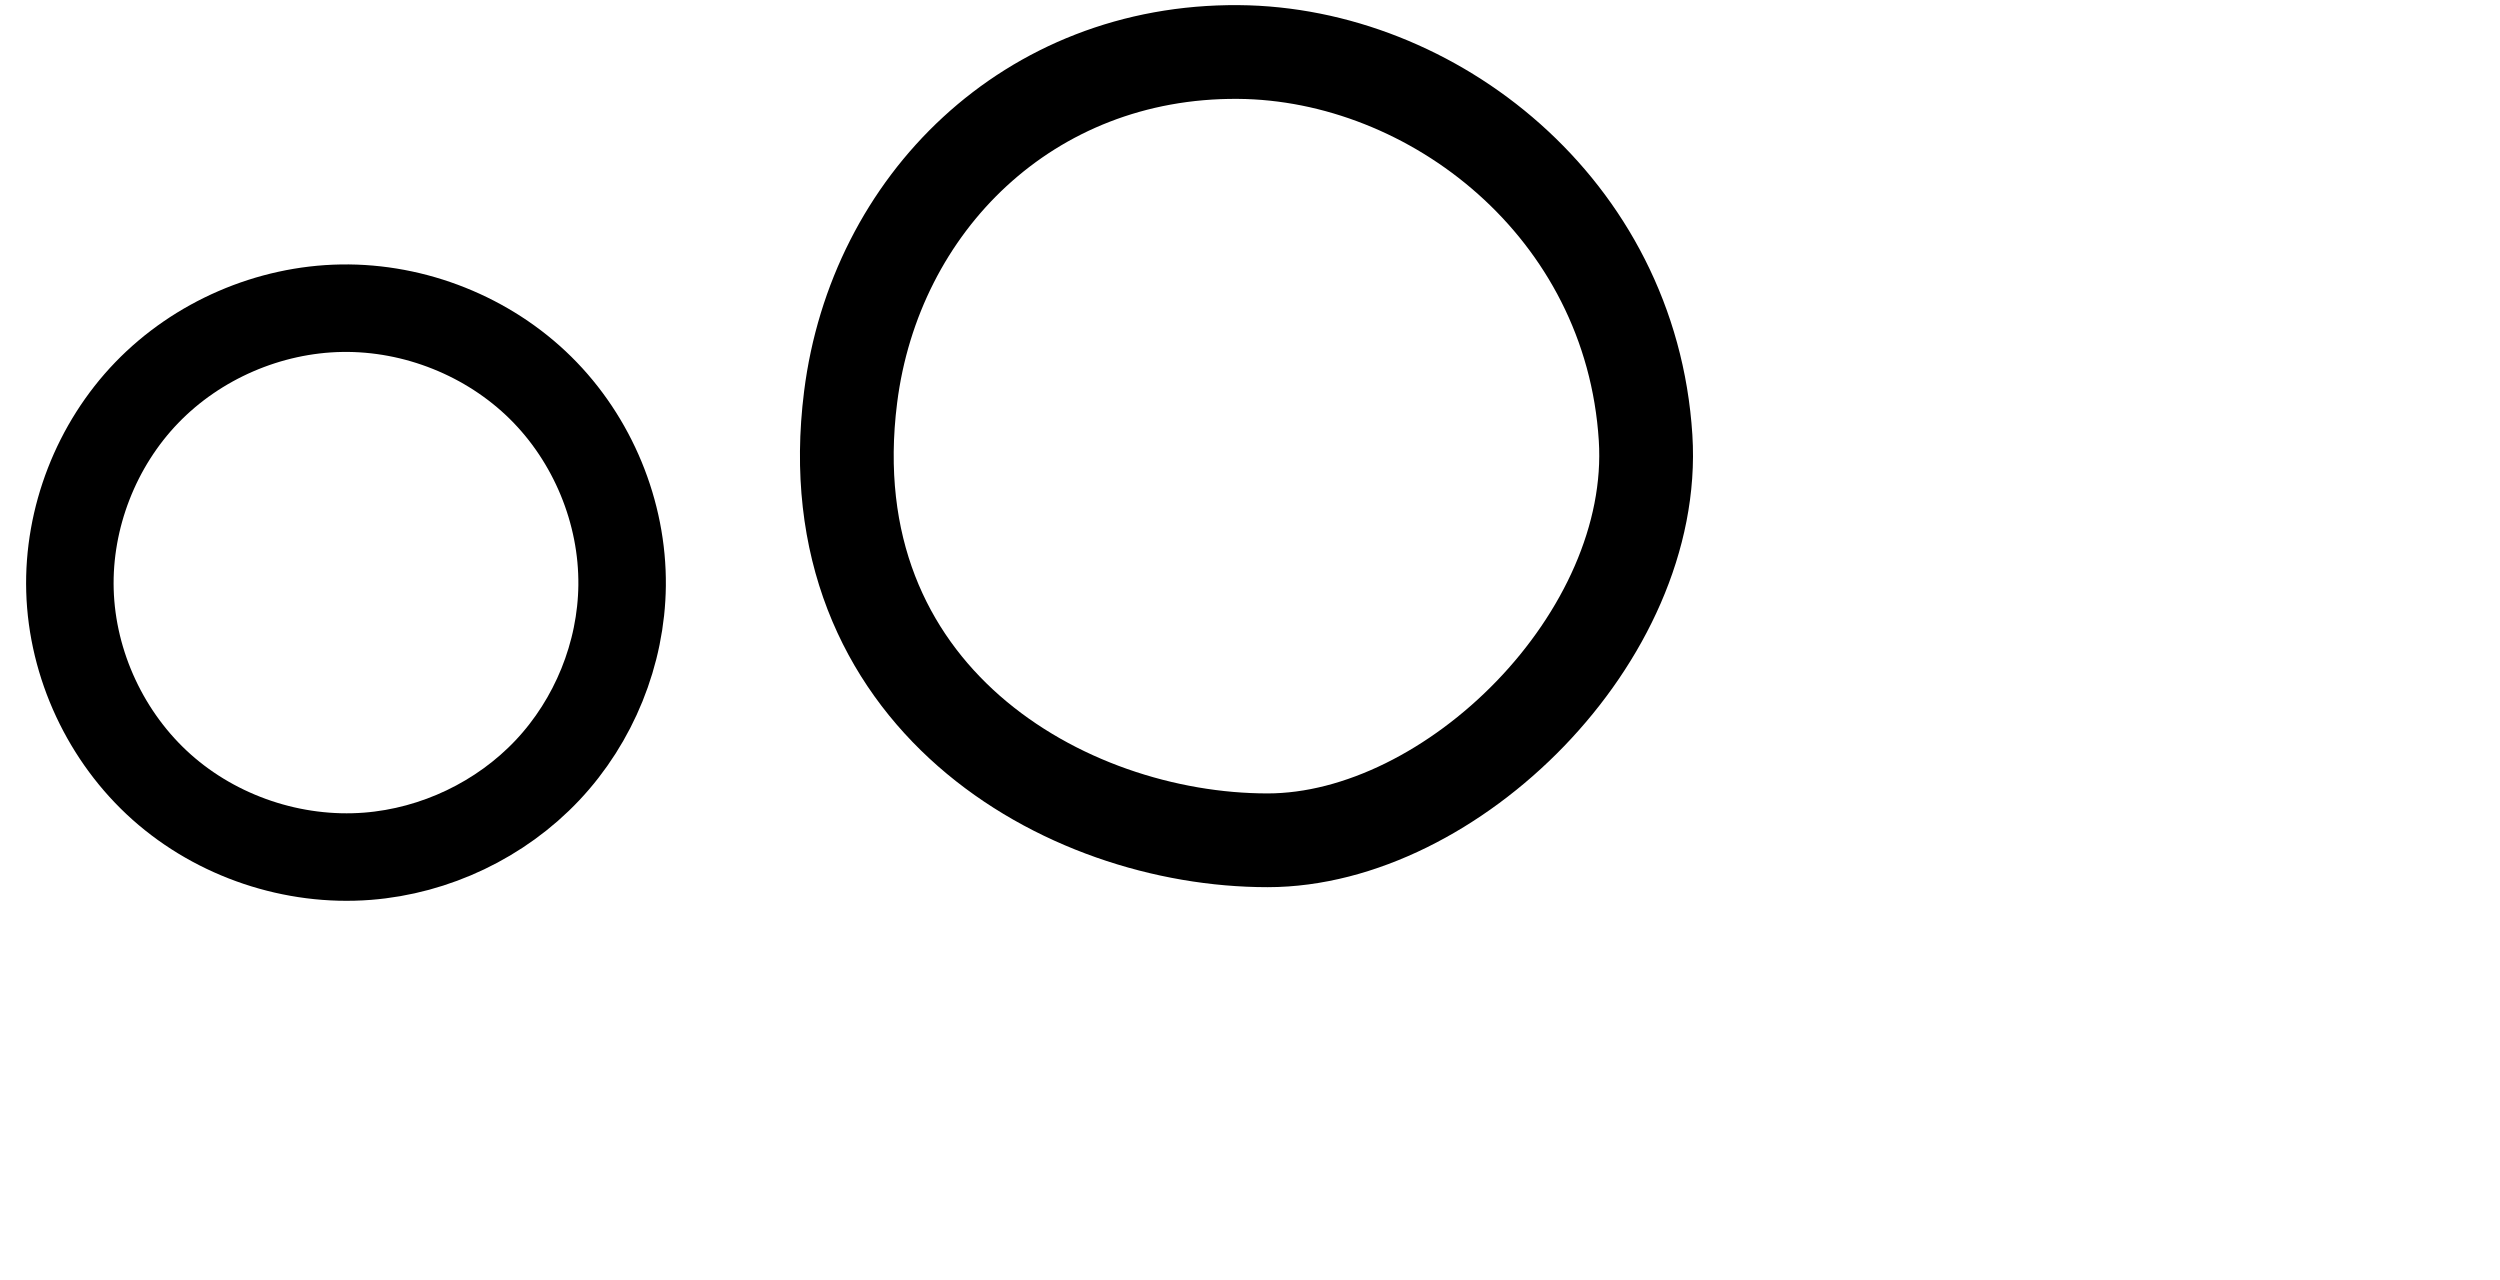
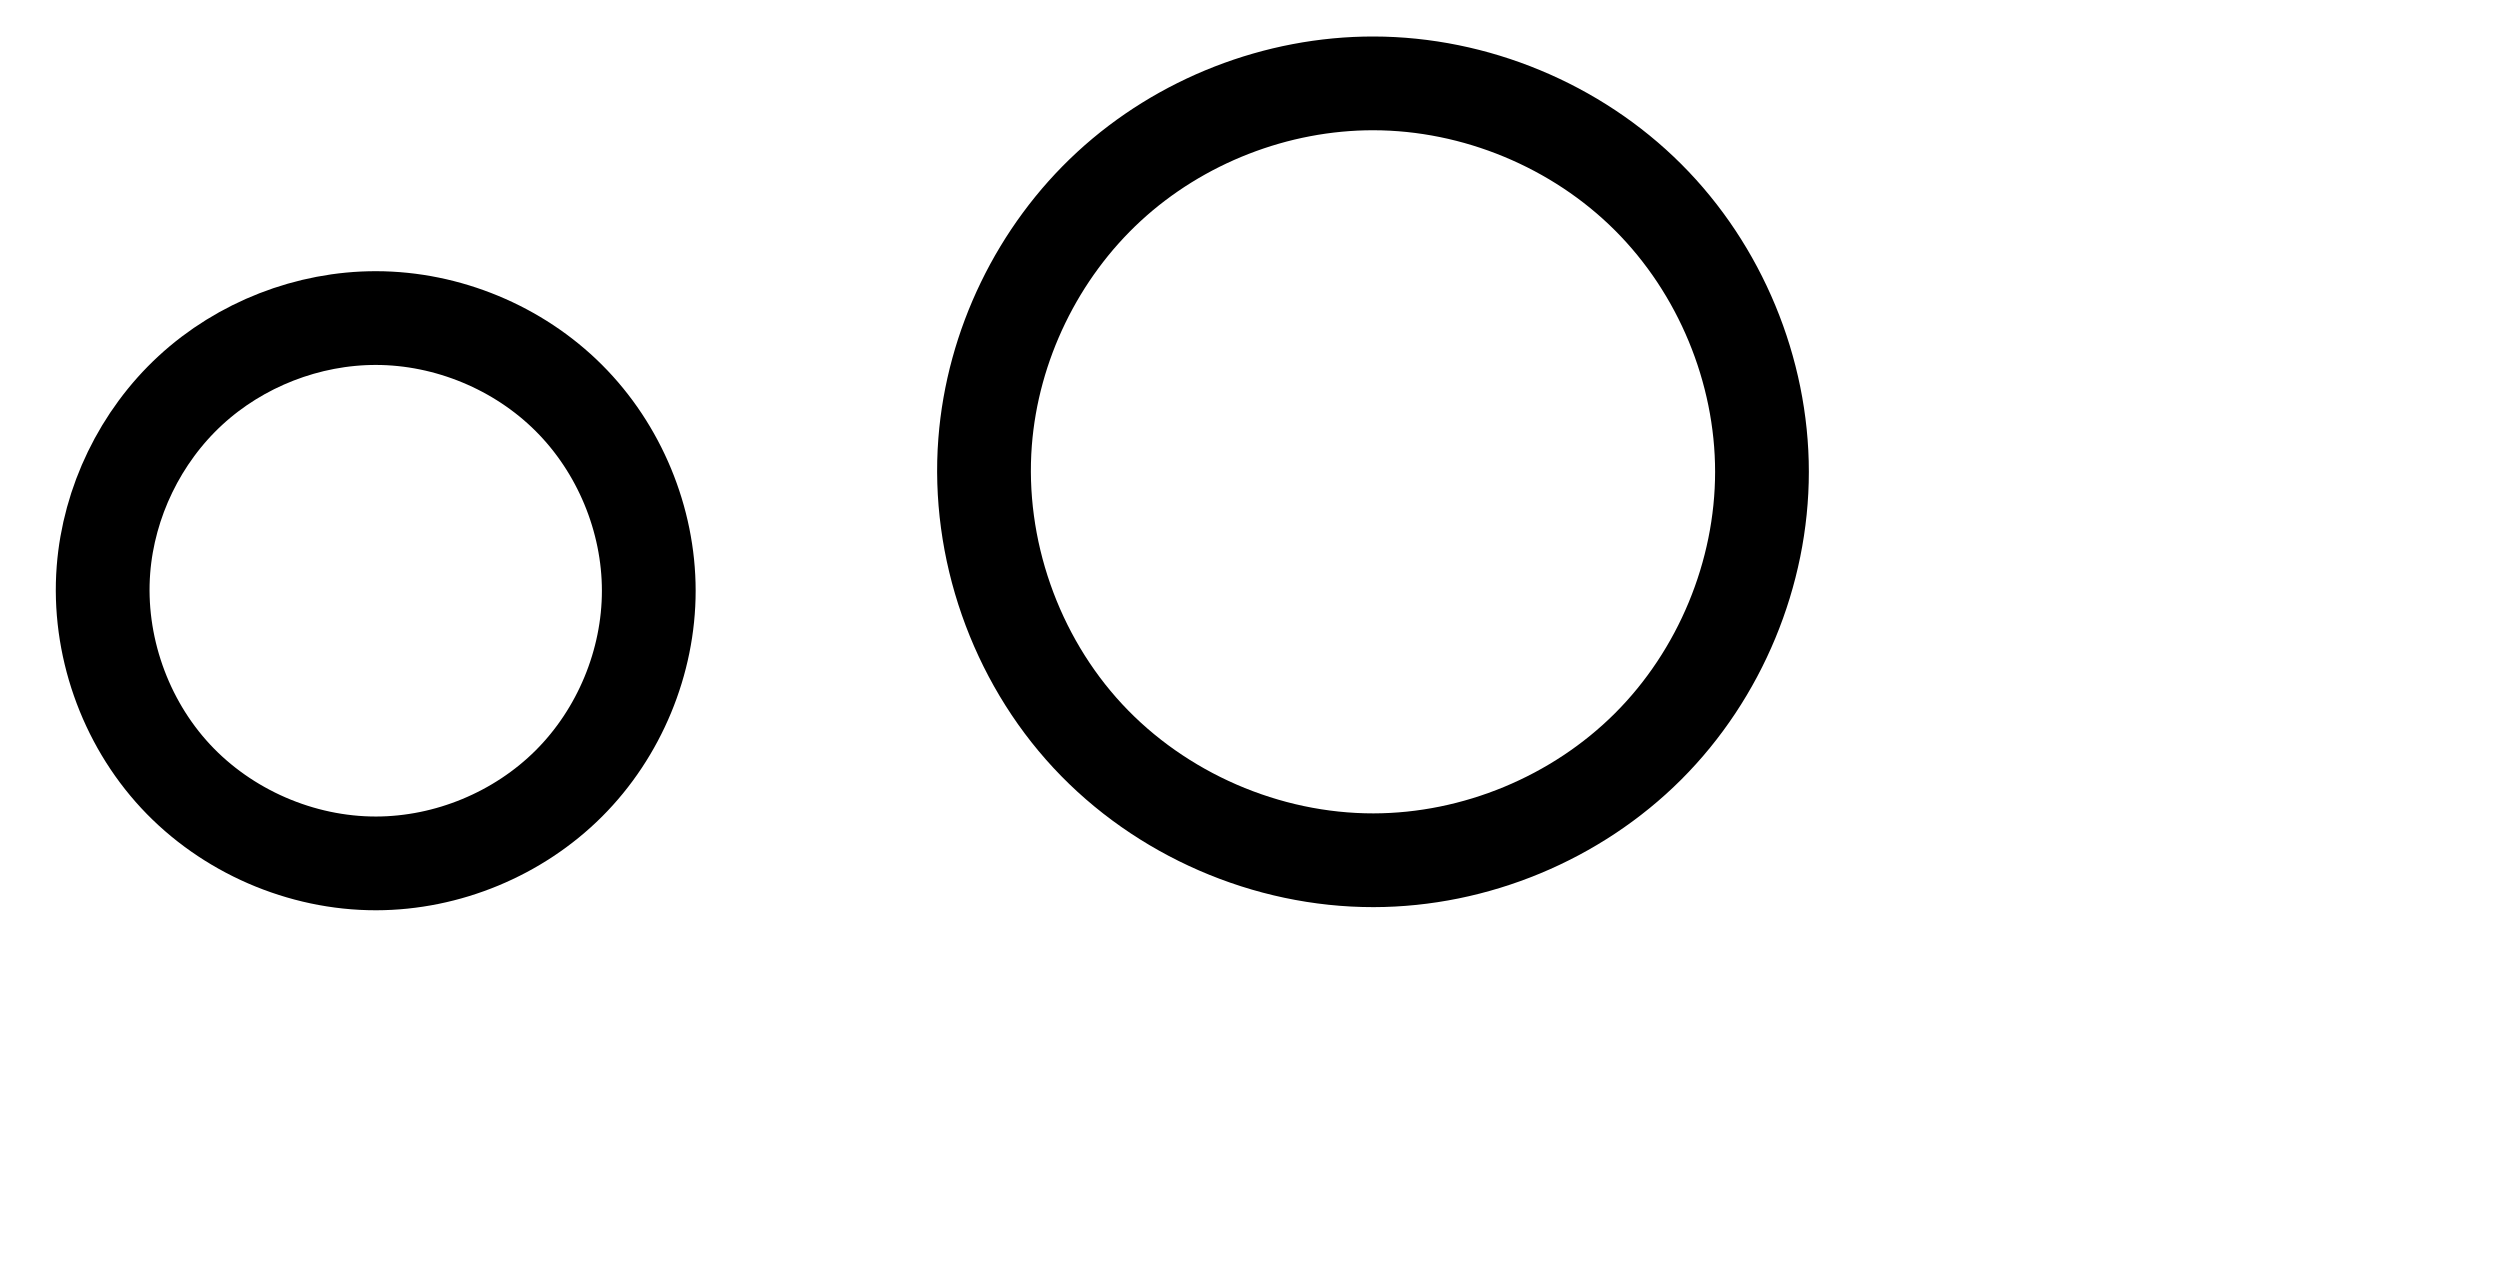
<svg xmlns="http://www.w3.org/2000/svg" version="1.1" id="svg2992" height="2048" width="4000">
  <defs id="defs5498">
    </defs>
  <g transform="translate(5944.954,1347.694)" id="layer1">
    <g id="layer1-6" transform="translate(-14814.53,16.04333)">
-       <path id="path5416-8" d="m 10230.555,-728.361 c -60.419,478.945 342.785,709.291 667.371,709.098 294.427,-0.176 624.604,-325.552 604.593,-643.934 -23.156,-368.417 -341.338,-615.073 -651.792,-617.337 -335.731,-2.449 -581.205,243.281 -620.172,552.173 z" style="fill:none;fill-rule:evenodd;stroke:#000000;stroke-width:150;stroke-linecap:round;stroke-linejoin:round;stroke-miterlimit:4;stroke-dasharray:none;stroke-opacity:1" />
-       <path style="fill:none;fill-rule:evenodd;stroke:#000000;stroke-width:140;stroke-linecap:round;stroke-linejoin:round;stroke-miterlimit:4;stroke-dasharray:none;stroke-opacity:1" d="m 9416.237,-870.616 c 117.241,-1.852 234.595,44.927 318.078,127.265 83.482,82.338 131.908,199.24 130.628,316.489 -1.188,108.777 -44.877,216.463 -119.508,295.609 -74.631,79.146 -179.404,129.042 -287.857,137.521 -118.625,9.274 -240.451,-31.476 -329.299,-110.621 -88.848,-79.145 -143.394,-195.68 -146.771,-314.619 -3.299,-116.201 42.193,-232.937 122.919,-316.584 80.726,-83.647 195.577,-133.225 311.811,-135.061 z" id="path4275-9" />
-       <path style="color:#000000;font-style:normal;font-variant:normal;font-weight:normal;font-stretch:normal;font-size:medium;line-height:normal;font-family:sans-serif;text-indent:0;text-align:start;text-decoration:none;text-decoration-line:none;text-decoration-style:solid;text-decoration-color:#000000;letter-spacing:normal;word-spacing:normal;text-transform:none;direction:ltr;block-progression:tb;writing-mode:lr-tb;baseline-shift:baseline;text-anchor:start;white-space:normal;clip-rule:nonzero;display:inline;overflow:visible;visibility:visible;opacity:1;isolation:auto;mix-blend-mode:normal;color-interpolation:sRGB;color-interpolation-filters:linearRGB;solid-color:#000000;solid-opacity:1;fill:#000000;fill-opacity:1;fill-rule:evenodd;stroke:none;stroke-width:140;stroke-linecap:round;stroke-linejoin:round;stroke-miterlimit:4;stroke-dasharray:none;stroke-dashoffset:0;stroke-opacity:1;color-rendering:auto;image-rendering:auto;shape-rendering:auto;text-rendering:auto;enable-background:accumulate" d="m 7966.318,-927.633 c -135.403,2.139 -266.907,58.869 -361.074,156.443 -94.2,97.608 -146.377,231.402 -142.521,367.18 3.947,139.018 66.478,272.522 170.184,364.902 103.668,92.347 243.092,138.945 381.315,128.139 126.234,-9.869 246.339,-67.031 333.33,-159.285 87.018,-92.283 137.187,-215.857 138.574,-342.869 1.496,-137.027 -54.038,-270.996 -151.469,-367.092 -97.396,-96.061 -231.746,-149.576 -368.338,-147.418 z m 2.213,139.982 c 97.891,-1.547 198.247,38.496 267.817,107.111 69.534,68.581 110.852,168.418 109.787,265.889 -0.989,90.541 -38.199,182.341 -100.441,248.35 -62.271,66.038 -151.714,108.669 -242.385,115.758 -99.027,7.742 -203.254,-27.16 -277.281,-93.104 -73.99,-65.91 -120.552,-165.476 -123.359,-264.336 -2.744,-96.624 36.062,-196.302 103.314,-265.988 67.286,-69.72 165.485,-112.146 262.549,-113.68 z" id="path4275-9-3" />
+       <path style="fill:none;fill-rule:evenodd;stroke:#000000;stroke-width:150;stroke-linecap:butt;stroke-linejoin:miter;stroke-miterlimit:4;stroke-dasharray:none;stroke-opacity:1" d="m 9035.09,-452.123 c 8.371,-108.488 59.153,-213.127 139.13,-286.905 79.978,-73.779 188.324,-115.966 297.134,-115.8 114.189,0.174 227.634,47.179 308.405,127.896 80.771,80.718 127.857,194.179 127.86,308.368 0,114.192 -47.079,227.658 -127.851,308.378 -80.772,80.72 -194.222,127.723 -308.414,127.886 -120.002,0.172 -239.213,-51.617 -320.897,-139.527 -81.684,-87.909 -124.599,-210.651 -115.367,-330.297 z" id="path4159" />
+       <path style="color:#000000;font-style:normal;font-variant:normal;font-weight:normal;font-stretch:normal;font-size:medium;line-height:normal;font-family:sans-serif;text-indent:0;text-align:start;text-decoration:none;text-decoration-line:none;text-decoration-style:solid;text-decoration-color:#000000;letter-spacing:normal;word-spacing:normal;text-transform:none;direction:ltr;block-progression:tb;writing-mode:lr-tb;baseline-shift:baseline;text-anchor:start;white-space:normal;clip-rule:nonzero;display:inline;overflow:visible;visibility:visible;opacity:1;isolation:auto;mix-blend-mode:normal;color-interpolation:sRGB;color-interpolation-filters:linearRGB;solid-color:#000000;solid-opacity:1;fill:#000000;fill-opacity:1;fill-rule:evenodd;stroke:none;stroke-width:150;stroke-linecap:butt;stroke-linejoin:miter;stroke-miterlimit:4;stroke-dasharray:none;stroke-dashoffset:0;stroke-opacity:1;color-rendering:auto;image-rendering:auto;shape-rendering:auto;text-rendering:auto;enable-background:accumulate" d="m 7953.461,-929.828 c -196.231,-2.208 -387.12,119.376 -466.374,299.218 -86.474,182.447 -48.246,413.542 90.419,559.834 136.301,149.583 365.035,204.55 553.934,131.069 182.237,-65.127 316.259,-242.087 331.233,-434.791 19.932,-203.185 -95.799,-411.288 -279.7,-500.446 -70.91,-35.656 -150.111,-54.805 -229.512,-54.885 z m -0.229,150 c 154.814,-1.022 303.157,107.017 345.339,256.809 55.379,167.502 -35.988,366.695 -199.098,434.013 -159.639,75.834 -368.375,9.711 -456.298,-143.206 -75.396,-121.984 -67.973,-287.451 19.168,-401.544 66.276,-91.439 178.46,-145.955 290.889,-146.072 z" id="path4159-5" />
+       <path style="fill:none;fill-rule:evenodd;stroke:#000000;stroke-width:150;stroke-linecap:butt;stroke-linejoin:miter;stroke-miterlimit:4;stroke-dasharray:none;stroke-opacity:1" d="m 10445.732,-656.639 c 11.925,-154.552 84.269,-303.621 198.205,-408.726 113.936,-105.106 268.287,-165.206 423.298,-164.97 162.675,0.248 324.289,67.21 439.355,182.201 115.067,114.991 182.147,276.628 182.151,439.303 0,162.679 -67.07,324.323 -182.138,439.318 -115.067,114.994 -276.69,181.954 -439.368,182.187 -170.955,0.244 -340.783,-73.534 -457.151,-198.771 -116.368,-125.236 -177.504,-300.093 -164.352,-470.542 z" id="path4159-53" />
+       <path style="color:#000000;font-style:normal;font-variant:normal;font-weight:normal;font-stretch:normal;font-size:medium;line-height:normal;font-family:sans-serif;text-indent:0;text-align:start;text-decoration:none;text-decoration-line:none;text-decoration-style:solid;text-decoration-color:#000000;letter-spacing:normal;word-spacing:normal;text-transform:none;direction:ltr;block-progression:tb;writing-mode:lr-tb;baseline-shift:baseline;text-anchor:start;white-space:normal;clip-rule:nonzero;display:inline;overflow:visible;visibility:visible;opacity:1;isolation:auto;mix-blend-mode:normal;color-interpolation:sRGB;color-interpolation-filters:linearRGB;solid-color:#000000;solid-opacity:1;fill:#000000;fill-opacity:1;fill-rule:evenodd;stroke:none;stroke-width:150;stroke-linecap:butt;stroke-linejoin:miter;stroke-miterlimit:4;stroke-dasharray:none;stroke-dashoffset:0;stroke-opacity:1;color-rendering:auto;image-rendering:auto;shape-rendering:auto;text-rendering:auto;enable-background:accumulate" d="m 10695.652,809.473 c -267.285,-2.846 -527.463,162.568 -635.321,407.69 -117.974,248.504 -65.532,563.23 123.114,762.6 185.795,203.547 497.315,278.789 754.642,178.487 245.631,-87.683 426.926,-324.491 450.503,-583.804 30.894,-279.244 -127.019,-567.569 -380.233,-690.09 -96.626,-48.551 -204.516,-74.755 -312.705,-74.882 z m -0.228,150 c 229.476,-1.517 450.238,155.264 518.345,375.553 88.293,246.971 -35.893,545.901 -272.796,658.172 -206.248,109.132 -476.757,61.671 -637.974,-105.418 -167.623,-168.314 -205.79,-449.271 -82.551,-653.697 93.808,-168.909 282.694,-275.036 474.976,-274.61 z" id="path4159-53-6" />
    </g>
  </g>
</svg>
